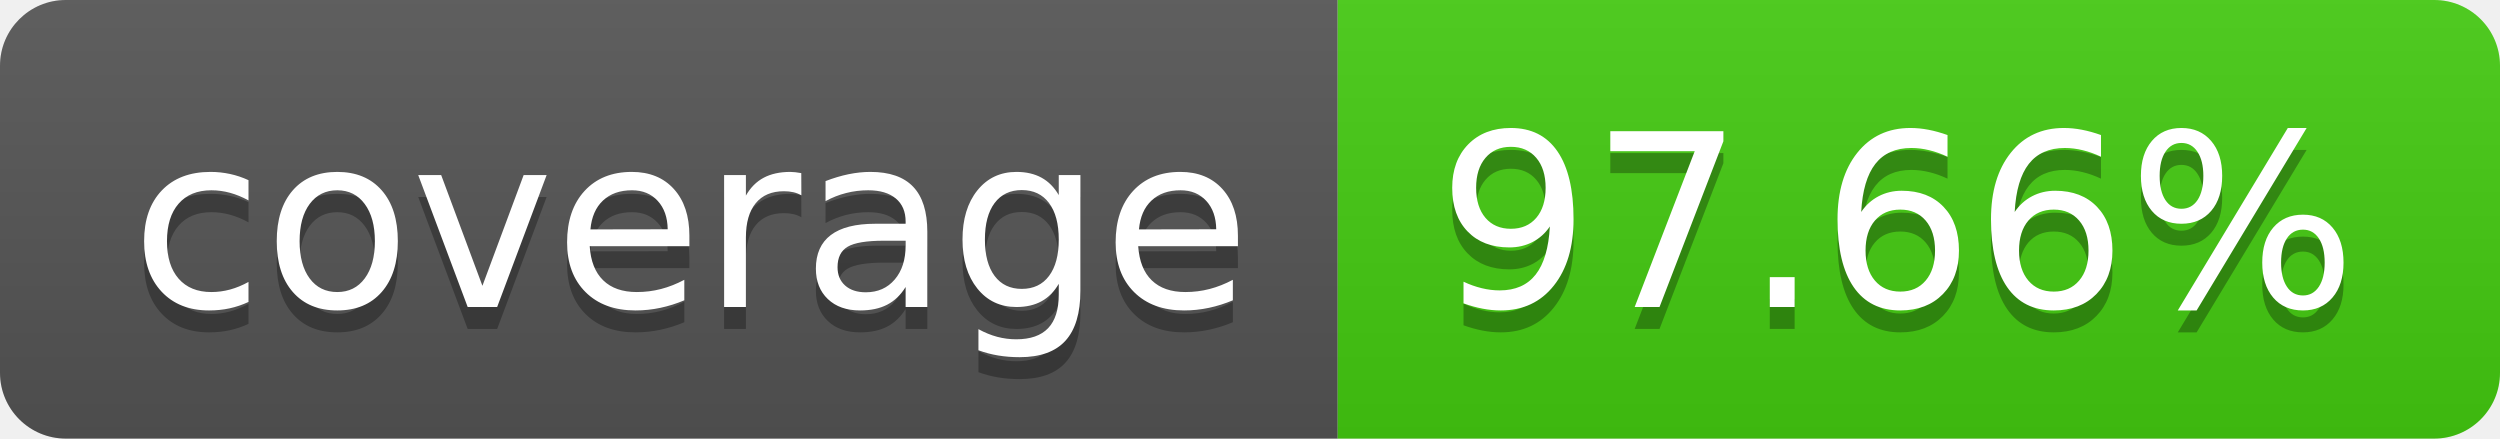
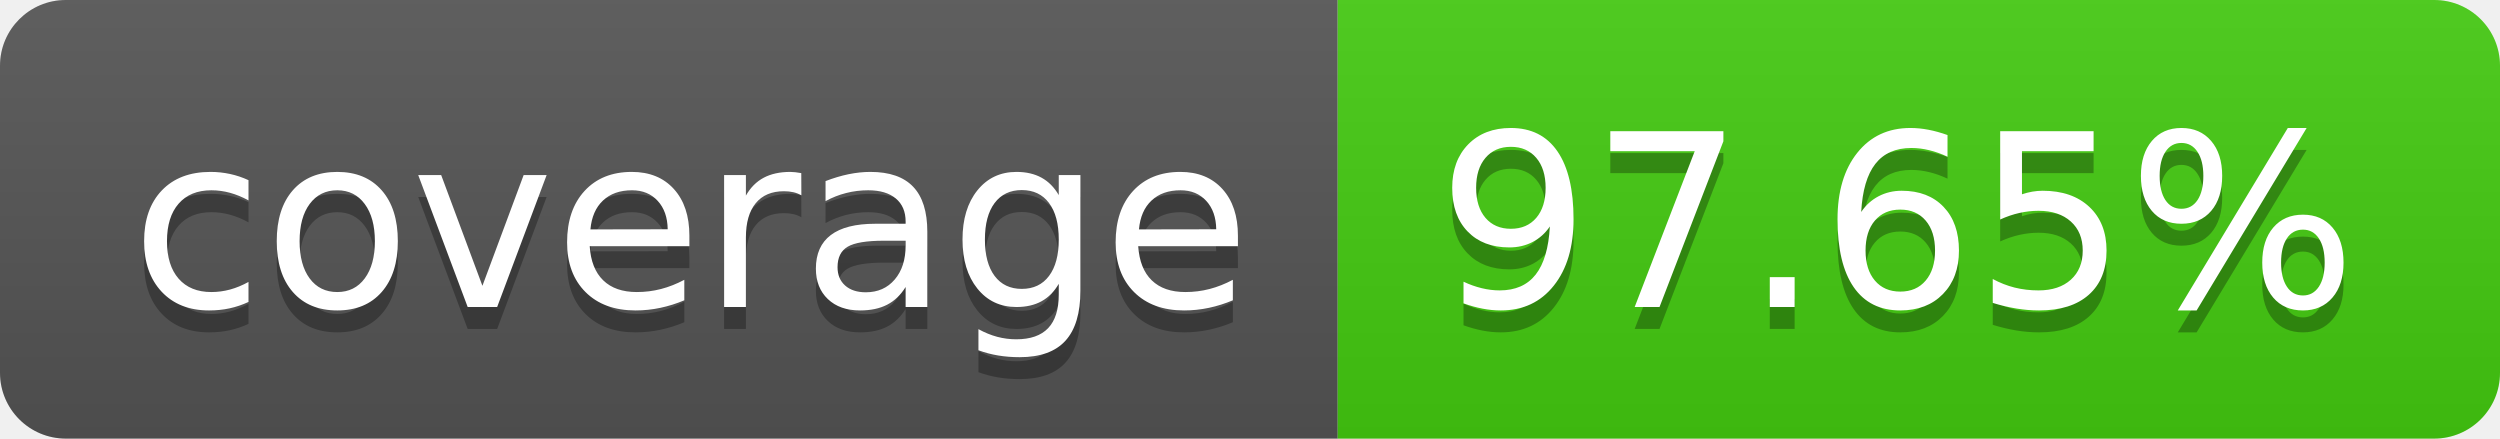
- <svg xmlns="http://www.w3.org/2000/svg" width="114" height="20" role="img" aria-label="coverage: 97.66%">
+ <svg xmlns="http://www.w3.org/2000/svg" width="114" height="20" role="img" aria-label="coverage: 97.65%">
  <linearGradient id="s" x2="0" y2="100%">
    <stop offset="0" stop-color="#bbb" stop-opacity=".1" />
    <stop offset="1" stop-opacity=".1" />
  </linearGradient>
  <clipPath id="r">
    <rect width="114" height="20" rx="3" fill="#fff" />
  </clipPath>
  <g clip-path="url(#r)">
    <rect width="61" height="20" fill="#555" />
    <rect x="61" width="53" height="20" fill="#4c1" />
    <rect width="114" height="20" fill="url(#s)" />
  </g>
  <g fill="#fff" text-anchor="middle" font-family="Verdana,Geneva,DejaVu Sans,sans-serif" text-rendering="geometricPrecision" font-size="110">
    <text aria-hidden="true" x="315" y="150" fill="#010101" fill-opacity=".3" transform="scale(.1)" textLength="510">coverage</text>
    <text x="315" y="140" transform="scale(.1)" fill="#fff" textLength="510">coverage</text>
-     <text aria-hidden="true" x="865" y="150" fill="#010101" fill-opacity=".3" transform="scale(.1)" textLength="430">97.66%</text>
-     <text x="865" y="140" transform="scale(.1)" fill="#fff" textLength="430">97.66%</text>
+     <text aria-hidden="true" x="865" y="150" fill="#010101" fill-opacity=".3" transform="scale(.1)" textLength="430">97.65%</text>
+     <text x="865" y="140" transform="scale(.1)" fill="#fff" textLength="430">97.65%</text>
  </g>
</svg>
